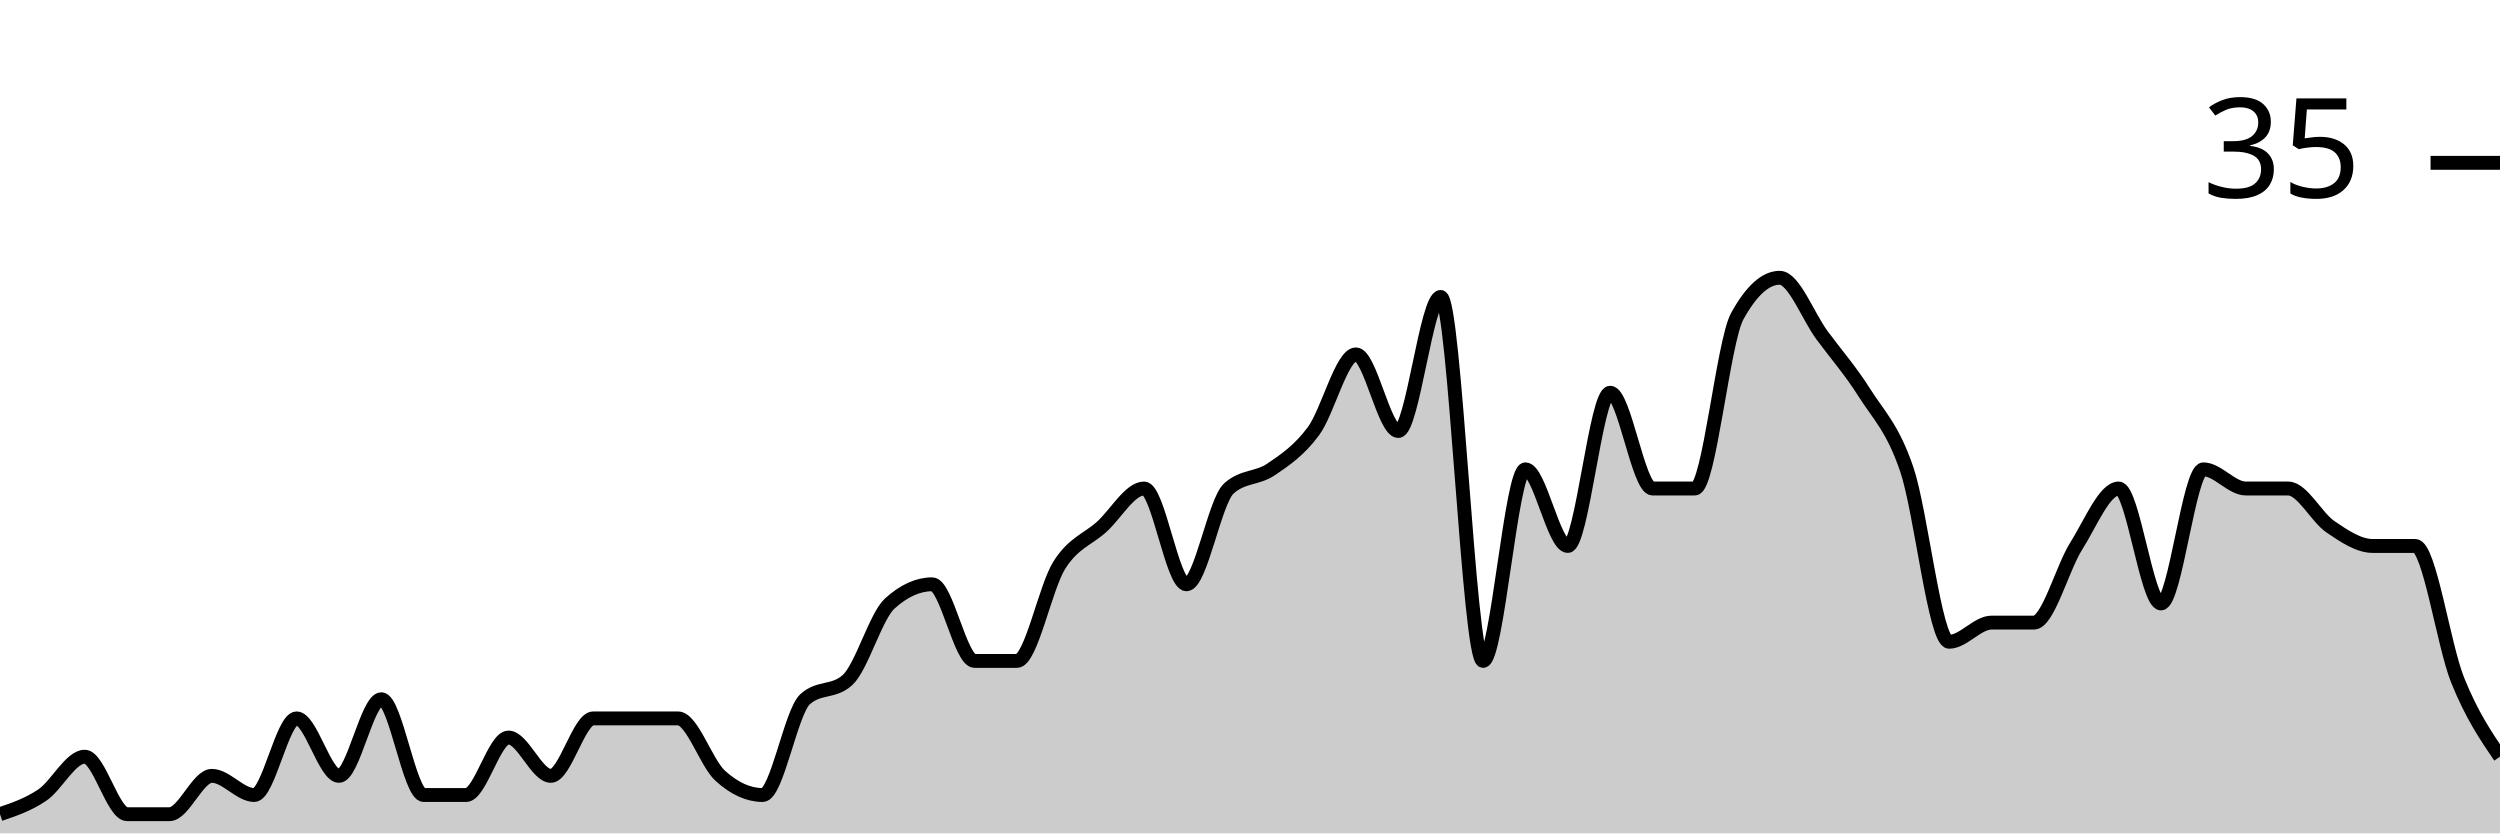
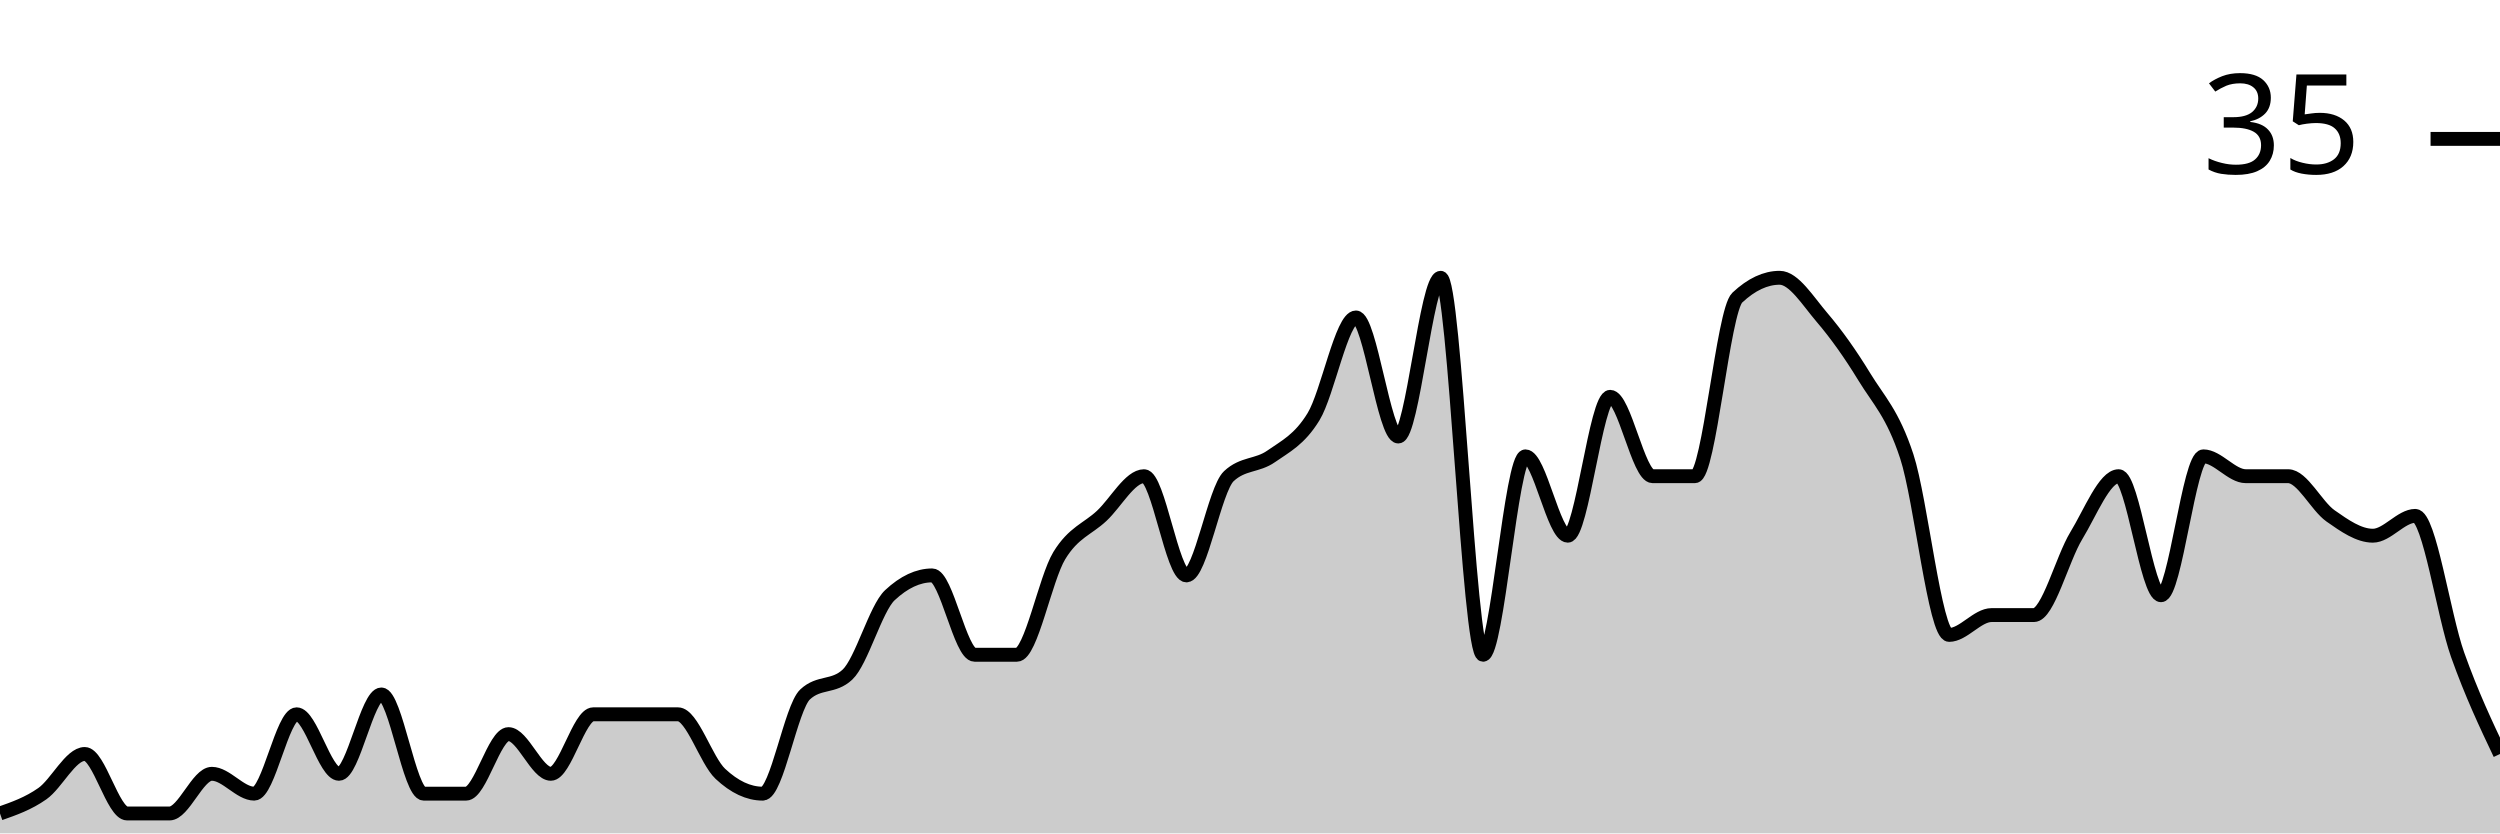
<svg xmlns="http://www.w3.org/2000/svg" viewBox="0 0 180 60">
  <g transform="translate(0,20)">
-     <path class="area" fill="rgba(0, 0, 0, 0.2)" d="M0,38.621C1.017,38.276,2.034,37.931,3.051,37.241C4.068,36.552,5.085,34.483,6.102,34.483C7.119,34.483,8.136,38.621,9.153,38.621C10.169,38.621,11.186,38.621,12.203,38.621C13.22,38.621,14.237,35.862,15.254,35.862C16.271,35.862,17.288,37.241,18.305,37.241C19.322,37.241,20.339,31.724,21.356,31.724C22.373,31.724,23.39,35.862,24.407,35.862C25.424,35.862,26.441,30.345,27.458,30.345C28.475,30.345,29.492,37.241,30.508,37.241C31.525,37.241,32.542,37.241,33.559,37.241C34.576,37.241,35.593,33.103,36.61,33.103C37.627,33.103,38.644,35.862,39.661,35.862C40.678,35.862,41.695,31.724,42.712,31.724C43.729,31.724,44.746,31.724,45.763,31.724C46.78,31.724,47.797,31.724,48.814,31.724C49.831,31.724,50.847,34.943,51.864,35.862C52.881,36.782,53.898,37.241,54.915,37.241C55.932,37.241,56.949,31.264,57.966,30.345C58.983,29.425,60,29.885,61.017,28.966C62.034,28.046,63.051,24.368,64.068,23.448C65.085,22.529,66.102,22.069,67.119,22.069C68.136,22.069,69.153,27.586,70.169,27.586C71.186,27.586,72.203,27.586,73.22,27.586C74.237,27.586,75.254,22.299,76.271,20.69C77.288,19.08,78.305,18.851,79.322,17.931C80.339,17.011,81.356,15.172,82.373,15.172C83.39,15.172,84.407,22.069,85.424,22.069C86.441,22.069,87.458,16.092,88.475,15.172C89.492,14.253,90.508,14.483,91.525,13.793C92.542,13.103,93.559,12.414,94.576,11.034C95.593,9.655,96.61,5.517,97.627,5.517C98.644,5.517,99.661,11.034,100.678,11.034C101.695,11.034,102.712,1.379,103.729,1.379C104.746,1.379,105.763,27.586,106.78,27.586C107.797,27.586,108.814,13.793,109.831,13.793C110.847,13.793,111.864,19.31,112.881,19.31C113.898,19.31,114.915,8.276,115.932,8.276C116.949,8.276,117.966,15.172,118.983,15.172C120,15.172,121.017,15.172,122.034,15.172C123.051,15.172,124.068,4.598,125.085,2.759C126.102,0.92,127.119,0,128.136,0C129.153,0,130.169,2.759,131.186,4.138C132.203,5.517,133.22,6.667,134.237,8.276C135.254,9.885,136.271,10.805,137.288,13.793C138.305,16.782,139.322,26.207,140.339,26.207C141.356,26.207,142.373,24.828,143.39,24.828C144.407,24.828,145.424,24.828,146.441,24.828C147.458,24.828,148.475,20.92,149.492,19.31C150.508,17.701,151.525,15.172,152.542,15.172C153.559,15.172,154.576,23.448,155.593,23.448C156.61,23.448,157.627,13.793,158.644,13.793C159.661,13.793,160.678,15.172,161.695,15.172C162.712,15.172,163.729,15.172,164.746,15.172C165.763,15.172,166.78,17.241,167.797,17.931C168.814,18.621,169.831,19.31,170.847,19.31C171.864,19.31,172.881,19.31,173.898,19.31C174.915,19.31,175.932,26.437,176.949,28.966C177.966,31.494,178.983,32.989,180,34.483L180,40C178.983,40,177.966,40,176.949,40C175.932,40,174.915,40,173.898,40C172.881,40,171.864,40,170.847,40C169.831,40,168.814,40,167.797,40C166.78,40,165.763,40,164.746,40C163.729,40,162.712,40,161.695,40C160.678,40,159.661,40,158.644,40C157.627,40,156.61,40,155.593,40C154.576,40,153.559,40,152.542,40C151.525,40,150.508,40,149.492,40C148.475,40,147.458,40,146.441,40C145.424,40,144.407,40,143.39,40C142.373,40,141.356,40,140.339,40C139.322,40,138.305,40,137.288,40C136.271,40,135.254,40,134.237,40C133.22,40,132.203,40,131.186,40C130.169,40,129.153,40,128.136,40C127.119,40,126.102,40,125.085,40C124.068,40,123.051,40,122.034,40C121.017,40,120,40,118.983,40C117.966,40,116.949,40,115.932,40C114.915,40,113.898,40,112.881,40C111.864,40,110.847,40,109.831,40C108.814,40,107.797,40,106.78,40C105.763,40,104.746,40,103.729,40C102.712,40,101.695,40,100.678,40C99.661,40,98.644,40,97.627,40C96.61,40,95.593,40,94.576,40C93.559,40,92.542,40,91.525,40C90.508,40,89.492,40,88.475,40C87.458,40,86.441,40,85.424,40C84.407,40,83.39,40,82.373,40C81.356,40,80.339,40,79.322,40C78.305,40,77.288,40,76.271,40C75.254,40,74.237,40,73.22,40C72.203,40,71.186,40,70.169,40C69.153,40,68.136,40,67.119,40C66.102,40,65.085,40,64.068,40C63.051,40,62.034,40,61.017,40C60,40,58.983,40,57.966,40C56.949,40,55.932,40,54.915,40C53.898,40,52.881,40,51.864,40C50.847,40,49.831,40,48.814,40C47.797,40,46.78,40,45.763,40C44.746,40,43.729,40,42.712,40C41.695,40,40.678,40,39.661,40C38.644,40,37.627,40,36.61,40C35.593,40,34.576,40,33.559,40C32.542,40,31.525,40,30.508,40C29.492,40,28.475,40,27.458,40C26.441,40,25.424,40,24.407,40C23.39,40,22.373,40,21.356,40C20.339,40,19.322,40,18.305,40C17.288,40,16.271,40,15.254,40C14.237,40,13.22,40,12.203,40C11.186,40,10.169,40,9.153,40C8.136,40,7.119,40,6.102,40C5.085,40,4.068,40,3.051,40C2.034,40,1.017,40,0,40Z" />
-     <path class="line" stroke="black" fill="none" d="M0,38.621C1.017,38.276,2.034,37.931,3.051,37.241C4.068,36.552,5.085,34.483,6.102,34.483C7.119,34.483,8.136,38.621,9.153,38.621C10.169,38.621,11.186,38.621,12.203,38.621C13.22,38.621,14.237,35.862,15.254,35.862C16.271,35.862,17.288,37.241,18.305,37.241C19.322,37.241,20.339,31.724,21.356,31.724C22.373,31.724,23.39,35.862,24.407,35.862C25.424,35.862,26.441,30.345,27.458,30.345C28.475,30.345,29.492,37.241,30.508,37.241C31.525,37.241,32.542,37.241,33.559,37.241C34.576,37.241,35.593,33.103,36.61,33.103C37.627,33.103,38.644,35.862,39.661,35.862C40.678,35.862,41.695,31.724,42.712,31.724C43.729,31.724,44.746,31.724,45.763,31.724C46.78,31.724,47.797,31.724,48.814,31.724C49.831,31.724,50.847,34.943,51.864,35.862C52.881,36.782,53.898,37.241,54.915,37.241C55.932,37.241,56.949,31.264,57.966,30.345C58.983,29.425,60,29.885,61.017,28.966C62.034,28.046,63.051,24.368,64.068,23.448C65.085,22.529,66.102,22.069,67.119,22.069C68.136,22.069,69.153,27.586,70.169,27.586C71.186,27.586,72.203,27.586,73.22,27.586C74.237,27.586,75.254,22.299,76.271,20.69C77.288,19.08,78.305,18.851,79.322,17.931C80.339,17.011,81.356,15.172,82.373,15.172C83.39,15.172,84.407,22.069,85.424,22.069C86.441,22.069,87.458,16.092,88.475,15.172C89.492,14.253,90.508,14.483,91.525,13.793C92.542,13.103,93.559,12.414,94.576,11.034C95.593,9.655,96.61,5.517,97.627,5.517C98.644,5.517,99.661,11.034,100.678,11.034C101.695,11.034,102.712,1.379,103.729,1.379C104.746,1.379,105.763,27.586,106.78,27.586C107.797,27.586,108.814,13.793,109.831,13.793C110.847,13.793,111.864,19.31,112.881,19.31C113.898,19.31,114.915,8.276,115.932,8.276C116.949,8.276,117.966,15.172,118.983,15.172C120,15.172,121.017,15.172,122.034,15.172C123.051,15.172,124.068,4.598,125.085,2.759C126.102,0.92,127.119,0,128.136,0C129.153,0,130.169,2.759,131.186,4.138C132.203,5.517,133.22,6.667,134.237,8.276C135.254,9.885,136.271,10.805,137.288,13.793C138.305,16.782,139.322,26.207,140.339,26.207C141.356,26.207,142.373,24.828,143.39,24.828C144.407,24.828,145.424,24.828,146.441,24.828C147.458,24.828,148.475,20.92,149.492,19.31C150.508,17.701,151.525,15.172,152.542,15.172C153.559,15.172,154.576,23.448,155.593,23.448C156.61,23.448,157.627,13.793,158.644,13.793C159.661,13.793,160.678,15.172,161.695,15.172C162.712,15.172,163.729,15.172,164.746,15.172C165.763,15.172,166.78,17.241,167.797,17.931C168.814,18.621,169.831,19.31,170.847,19.31C171.864,19.31,172.881,19.31,173.898,19.31C174.915,19.31,175.932,26.437,176.949,28.966C177.966,31.494,178.983,32.989,180,34.483" />
-     <path class="axis-ceiling" stroke-width="1" stroke="black" fill="none" d="M175,-8.276L180,-8.276" />
-     <text class="axis-ceiling-label" font-family="sans-serif" text-anchor="end" font-size="10px" x="170" y="-5.776">35</text>
+     <path class="area" fill="rgba(0, 0, 0, 0.2)" d="M0,38.571C1.017,38.214,2.034,37.857,3.051,37.143C4.068,36.429,5.085,34.286,6.102,34.286C7.119,34.286,8.136,38.571,9.153,38.571C10.169,38.571,11.186,38.571,12.203,38.571C13.22,38.571,14.237,35.714,15.254,35.714C16.271,35.714,17.288,37.143,18.305,37.143C19.322,37.143,20.339,31.429,21.356,31.429C22.373,31.429,23.39,35.714,24.407,35.714C25.424,35.714,26.441,30,27.458,30C28.475,30,29.492,37.143,30.508,37.143C31.525,37.143,32.542,37.143,33.559,37.143C34.576,37.143,35.593,32.857,36.61,32.857C37.627,32.857,38.644,35.714,39.661,35.714C40.678,35.714,41.695,31.429,42.712,31.429C43.729,31.429,44.746,31.429,45.763,31.429C46.78,31.429,47.797,31.429,48.814,31.429C49.831,31.429,50.847,34.762,51.864,35.714C52.881,36.667,53.898,37.143,54.915,37.143C55.932,37.143,56.949,30.952,57.966,30C58.983,29.048,60,29.524,61.017,28.571C62.034,27.619,63.051,23.81,64.068,22.857C65.085,21.905,66.102,21.429,67.119,21.429C68.136,21.429,69.153,27.143,70.169,27.143C71.186,27.143,72.203,27.143,73.22,27.143C74.237,27.143,75.254,21.667,76.271,20C77.288,18.333,78.305,18.095,79.322,17.143C80.339,16.19,81.356,14.286,82.373,14.286C83.39,14.286,84.407,21.429,85.424,21.429C86.441,21.429,87.458,15.238,88.475,14.286C89.492,13.333,90.508,13.571,91.525,12.857C92.542,12.143,93.559,11.667,94.576,10C95.593,8.333,96.61,2.857,97.627,2.857C98.644,2.857,99.661,11.429,100.678,11.429C101.695,11.429,102.712,0,103.729,0C104.746,0,105.763,27.143,106.78,27.143C107.797,27.143,108.814,12.857,109.831,12.857C110.847,12.857,111.864,18.571,112.881,18.571C113.898,18.571,114.915,8.571,115.932,8.571C116.949,8.571,117.966,14.286,118.983,14.286C120,14.286,121.017,14.286,122.034,14.286C123.051,14.286,124.068,2.381,125.085,1.429C126.102,0.476,127.119,0,128.136,0C129.153,0,130.169,1.667,131.186,2.857C132.203,4.048,133.22,5.476,134.237,7.143C135.254,8.81,136.271,9.762,137.288,12.857C138.305,15.952,139.322,25.714,140.339,25.714C141.356,25.714,142.373,24.286,143.39,24.286C144.407,24.286,145.424,24.286,146.441,24.286C147.458,24.286,148.475,20.238,149.492,18.571C150.508,16.905,151.525,14.286,152.542,14.286C153.559,14.286,154.576,22.857,155.593,22.857C156.61,22.857,157.627,12.857,158.644,12.857C159.661,12.857,160.678,14.286,161.695,14.286C162.712,14.286,163.729,14.286,164.746,14.286C165.763,14.286,166.78,16.429,167.797,17.143C168.814,17.857,169.831,18.571,170.847,18.571C171.864,18.571,172.881,17.143,173.898,17.143C174.915,17.143,175.932,24.286,176.949,27.143C177.966,30,178.983,32.143,180,34.286L180,40C178.983,40,177.966,40,176.949,40C175.932,40,174.915,40,173.898,40C172.881,40,171.864,40,170.847,40C169.831,40,168.814,40,167.797,40C166.78,40,165.763,40,164.746,40C163.729,40,162.712,40,161.695,40C160.678,40,159.661,40,158.644,40C157.627,40,156.61,40,155.593,40C154.576,40,153.559,40,152.542,40C151.525,40,150.508,40,149.492,40C148.475,40,147.458,40,146.441,40C145.424,40,144.407,40,143.39,40C142.373,40,141.356,40,140.339,40C139.322,40,138.305,40,137.288,40C136.271,40,135.254,40,134.237,40C133.22,40,132.203,40,131.186,40C130.169,40,129.153,40,128.136,40C127.119,40,126.102,40,125.085,40C124.068,40,123.051,40,122.034,40C121.017,40,120,40,118.983,40C117.966,40,116.949,40,115.932,40C114.915,40,113.898,40,112.881,40C111.864,40,110.847,40,109.831,40C108.814,40,107.797,40,106.78,40C105.763,40,104.746,40,103.729,40C102.712,40,101.695,40,100.678,40C99.661,40,98.644,40,97.627,40C96.61,40,95.593,40,94.576,40C93.559,40,92.542,40,91.525,40C90.508,40,89.492,40,88.475,40C87.458,40,86.441,40,85.424,40C84.407,40,83.39,40,82.373,40C81.356,40,80.339,40,79.322,40C78.305,40,77.288,40,76.271,40C75.254,40,74.237,40,73.22,40C72.203,40,71.186,40,70.169,40C69.153,40,68.136,40,67.119,40C66.102,40,65.085,40,64.068,40C63.051,40,62.034,40,61.017,40C60,40,58.983,40,57.966,40C56.949,40,55.932,40,54.915,40C53.898,40,52.881,40,51.864,40C50.847,40,49.831,40,48.814,40C47.797,40,46.78,40,45.763,40C44.746,40,43.729,40,42.712,40C41.695,40,40.678,40,39.661,40C38.644,40,37.627,40,36.61,40C35.593,40,34.576,40,33.559,40C32.542,40,31.525,40,30.508,40C29.492,40,28.475,40,27.458,40C26.441,40,25.424,40,24.407,40C23.39,40,22.373,40,21.356,40C20.339,40,19.322,40,18.305,40C17.288,40,16.271,40,15.254,40C14.237,40,13.22,40,12.203,40C11.186,40,10.169,40,9.153,40C8.136,40,7.119,40,6.102,40C5.085,40,4.068,40,3.051,40C2.034,40,1.017,40,0,40Z" />
+     <path class="line" stroke="black" fill="none" d="M0,38.571C1.017,38.214,2.034,37.857,3.051,37.143C4.068,36.429,5.085,34.286,6.102,34.286C7.119,34.286,8.136,38.571,9.153,38.571C10.169,38.571,11.186,38.571,12.203,38.571C13.22,38.571,14.237,35.714,15.254,35.714C16.271,35.714,17.288,37.143,18.305,37.143C19.322,37.143,20.339,31.429,21.356,31.429C22.373,31.429,23.39,35.714,24.407,35.714C25.424,35.714,26.441,30,27.458,30C28.475,30,29.492,37.143,30.508,37.143C31.525,37.143,32.542,37.143,33.559,37.143C34.576,37.143,35.593,32.857,36.61,32.857C37.627,32.857,38.644,35.714,39.661,35.714C40.678,35.714,41.695,31.429,42.712,31.429C43.729,31.429,44.746,31.429,45.763,31.429C46.78,31.429,47.797,31.429,48.814,31.429C49.831,31.429,50.847,34.762,51.864,35.714C52.881,36.667,53.898,37.143,54.915,37.143C55.932,37.143,56.949,30.952,57.966,30C58.983,29.048,60,29.524,61.017,28.571C62.034,27.619,63.051,23.81,64.068,22.857C65.085,21.905,66.102,21.429,67.119,21.429C68.136,21.429,69.153,27.143,70.169,27.143C71.186,27.143,72.203,27.143,73.22,27.143C74.237,27.143,75.254,21.667,76.271,20C77.288,18.333,78.305,18.095,79.322,17.143C80.339,16.19,81.356,14.286,82.373,14.286C83.39,14.286,84.407,21.429,85.424,21.429C86.441,21.429,87.458,15.238,88.475,14.286C89.492,13.333,90.508,13.571,91.525,12.857C92.542,12.143,93.559,11.667,94.576,10C95.593,8.333,96.61,2.857,97.627,2.857C98.644,2.857,99.661,11.429,100.678,11.429C101.695,11.429,102.712,0,103.729,0C104.746,0,105.763,27.143,106.78,27.143C107.797,27.143,108.814,12.857,109.831,12.857C110.847,12.857,111.864,18.571,112.881,18.571C113.898,18.571,114.915,8.571,115.932,8.571C116.949,8.571,117.966,14.286,118.983,14.286C120,14.286,121.017,14.286,122.034,14.286C123.051,14.286,124.068,2.381,125.085,1.429C126.102,0.476,127.119,0,128.136,0C129.153,0,130.169,1.667,131.186,2.857C132.203,4.048,133.22,5.476,134.237,7.143C135.254,8.81,136.271,9.762,137.288,12.857C138.305,15.952,139.322,25.714,140.339,25.714C141.356,25.714,142.373,24.286,143.39,24.286C144.407,24.286,145.424,24.286,146.441,24.286C147.458,24.286,148.475,20.238,149.492,18.571C150.508,16.905,151.525,14.286,152.542,14.286C153.559,14.286,154.576,22.857,155.593,22.857C156.61,22.857,157.627,12.857,158.644,12.857C159.661,12.857,160.678,14.286,161.695,14.286C162.712,14.286,163.729,14.286,164.746,14.286C165.763,14.286,166.78,16.429,167.797,17.143C168.814,17.857,169.831,18.571,170.847,18.571C171.864,18.571,172.881,17.143,173.898,17.143C174.915,17.143,175.932,24.286,176.949,27.143C177.966,30,178.983,32.143,180,34.286" />
+     <path class="axis-ceiling" stroke-width="1" stroke="black" fill="none" d="M175,-10L180,-10" />
+     <text class="axis-ceiling-label" font-family="sans-serif" text-anchor="end" font-size="10px" x="170" y="-7.5">35</text>
  </g>
</svg>
